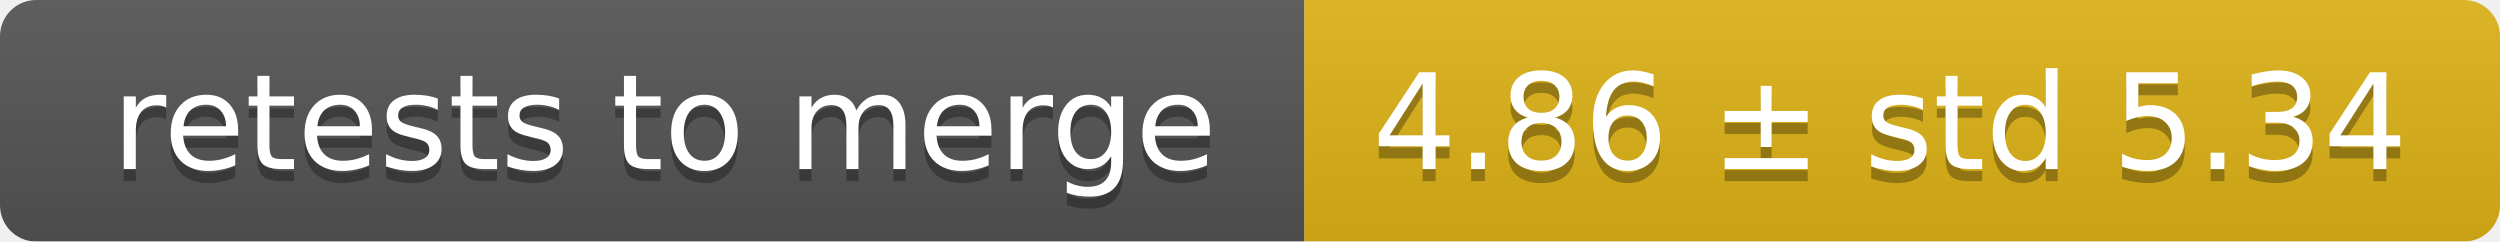
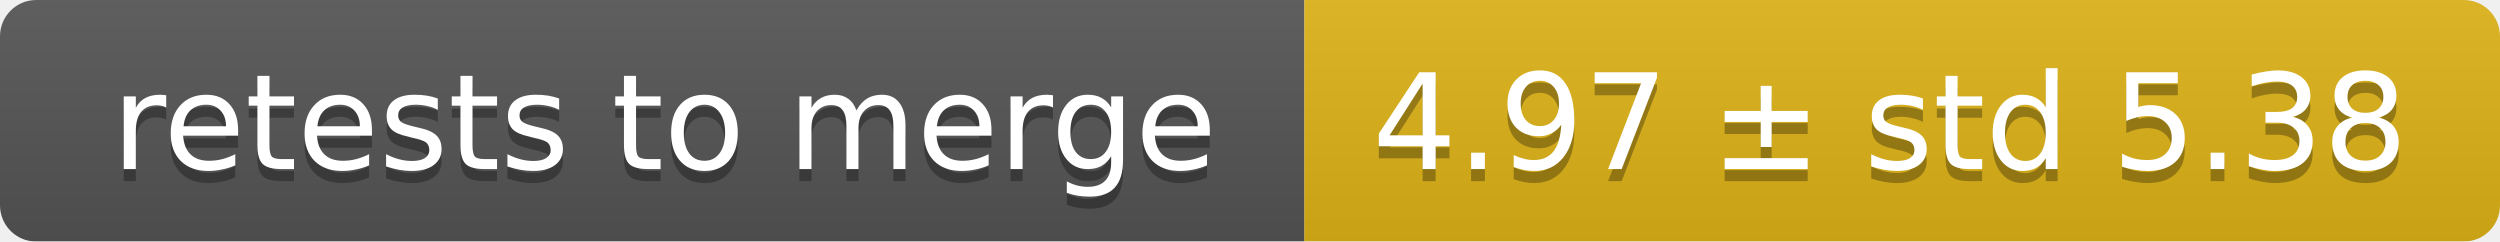
<svg xmlns="http://www.w3.org/2000/svg" width="207" height="20">
  <linearGradient id="smooth" x2="0" y2="100%">
    <stop offset="0" stop-color="#bbb" stop-opacity=".1" />
    <stop offset="1" stop-opacity=".1" />
  </linearGradient>
  <mask id="round">
    <rect width="207" height="20" rx="3" fill="#fff" />
  </mask>
  <g mask="url(#round)">
    <rect width="108" height="20" fill="#555" />
    <rect x="108" width="99" height="20" fill="#dfb317" />
    <rect width="207" height="20" fill="url(#smooth)" />
  </g>
  <g fill="#fff" text-anchor="middle" font-family="DejaVu Sans,Verdana,Geneva,sans-serif" font-size="11">
    <text x="55" y="15" fill="#010101" fill-opacity=".3">retests to merge</text>
    <text x="55" y="14">retests to merge</text>
-     <text x="156.5" y="15" fill="#010101" fill-opacity=".3">4.86 ± std 5.34</text>
-     <text x="156.5" y="14">4.86 ± std 5.34</text>
+     <text x="156.5" y="15" fill="#010101" fill-opacity=".3">4.97 ± std 5.38</text>
+     <text x="156.5" y="14">4.97 ± std 5.38</text>
  </g>
</svg>
